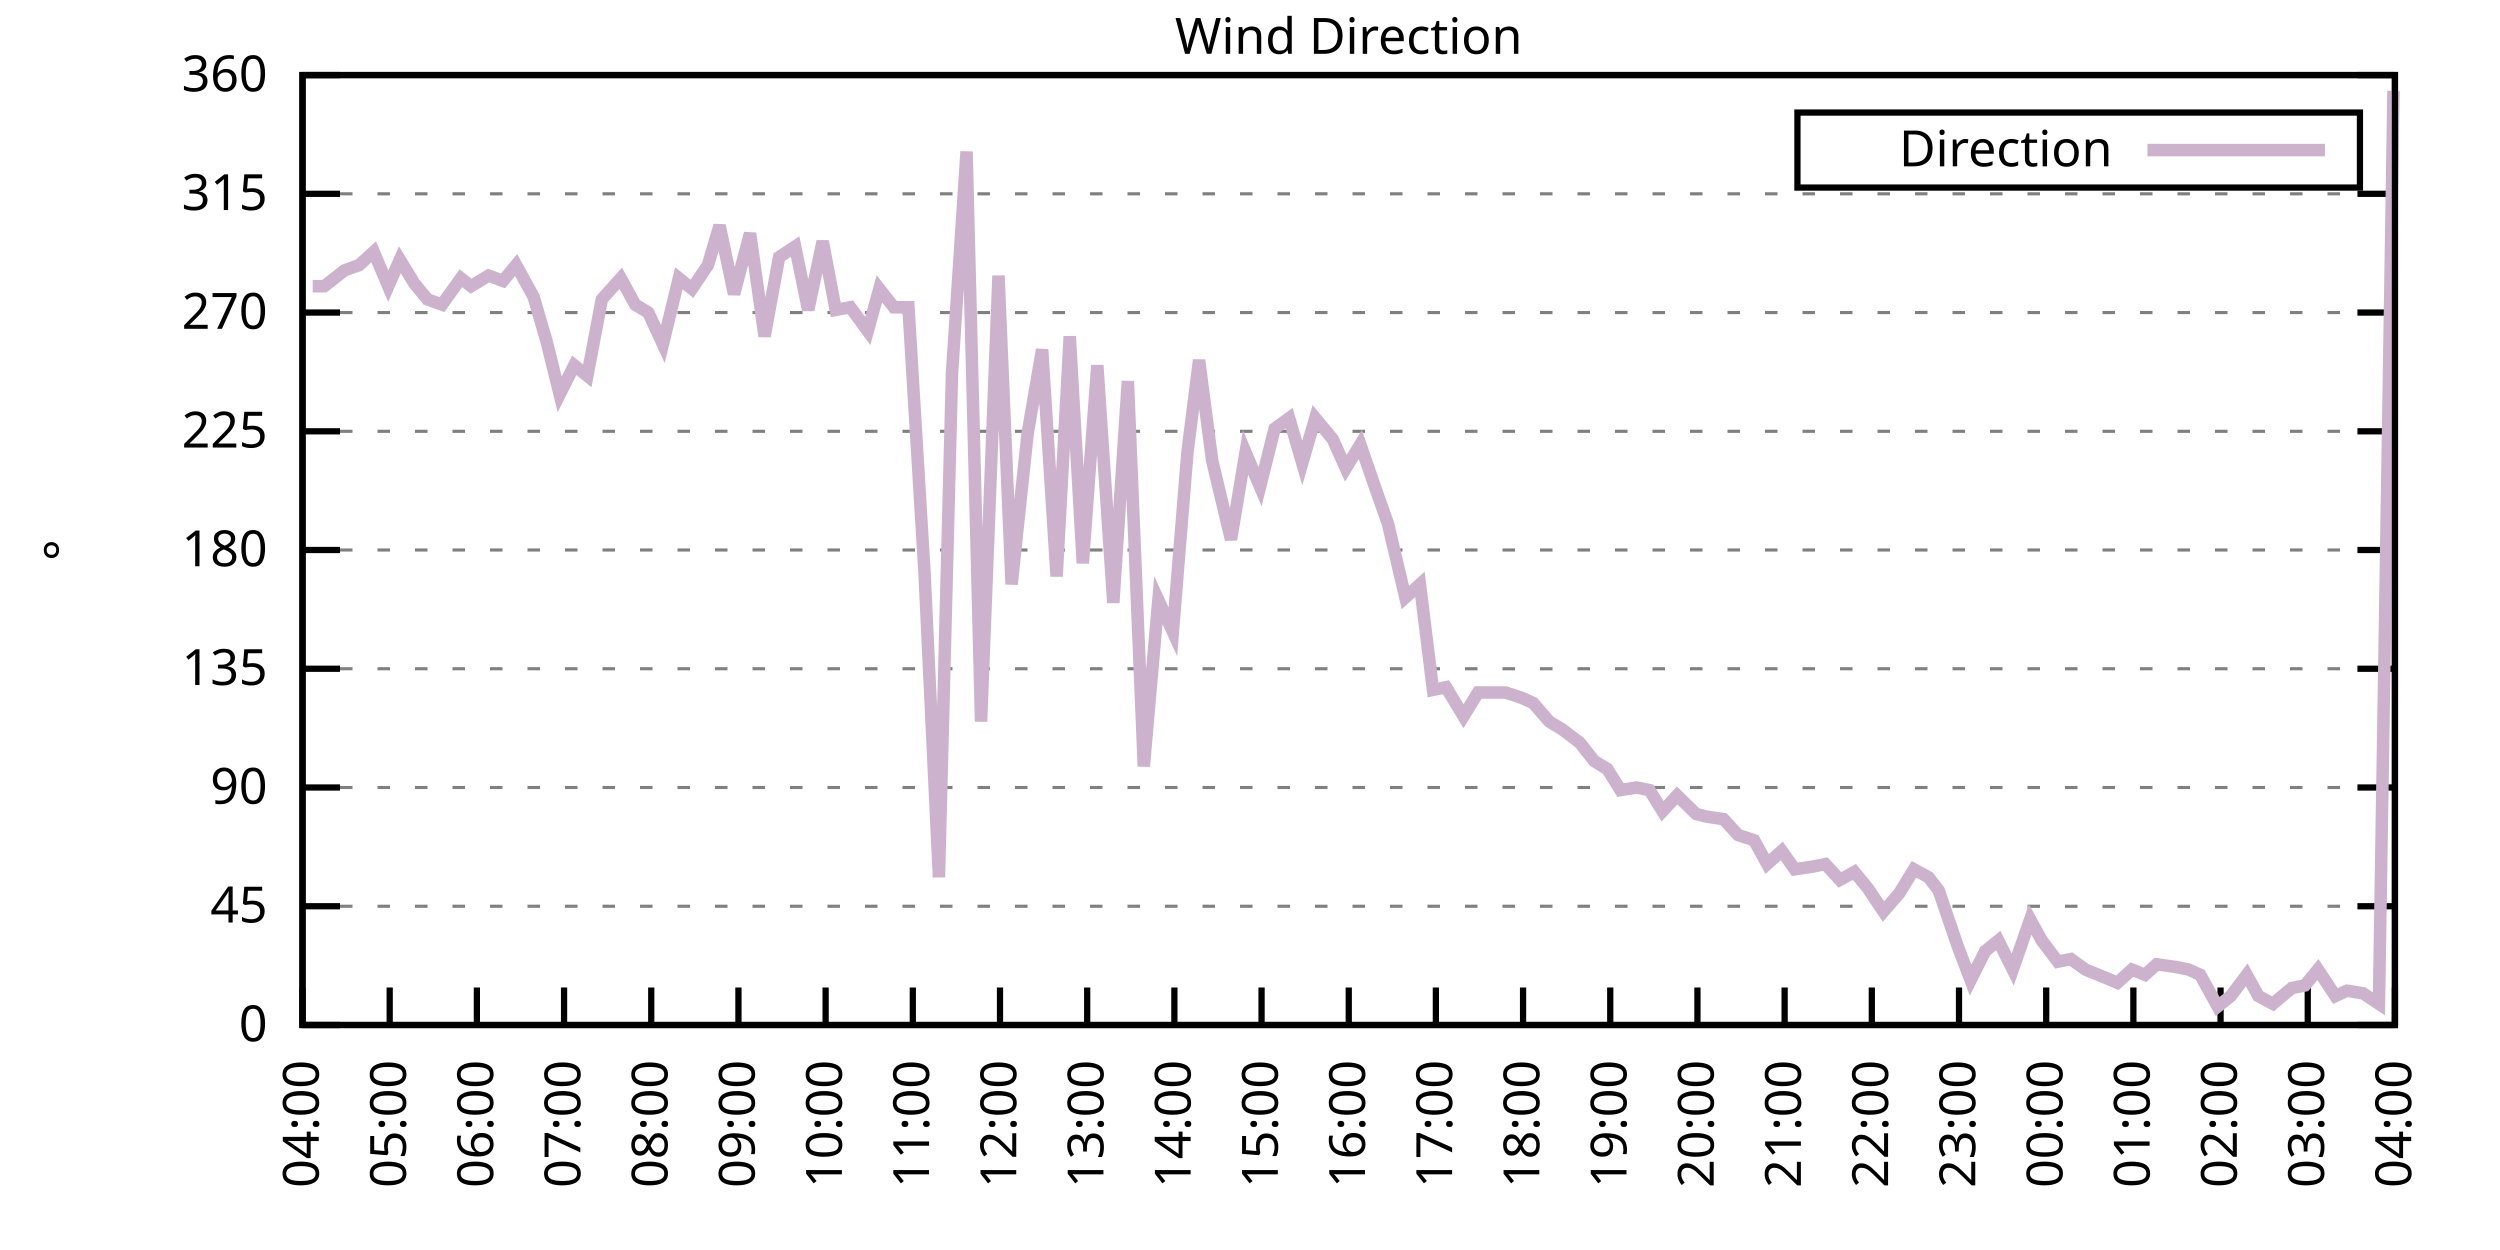
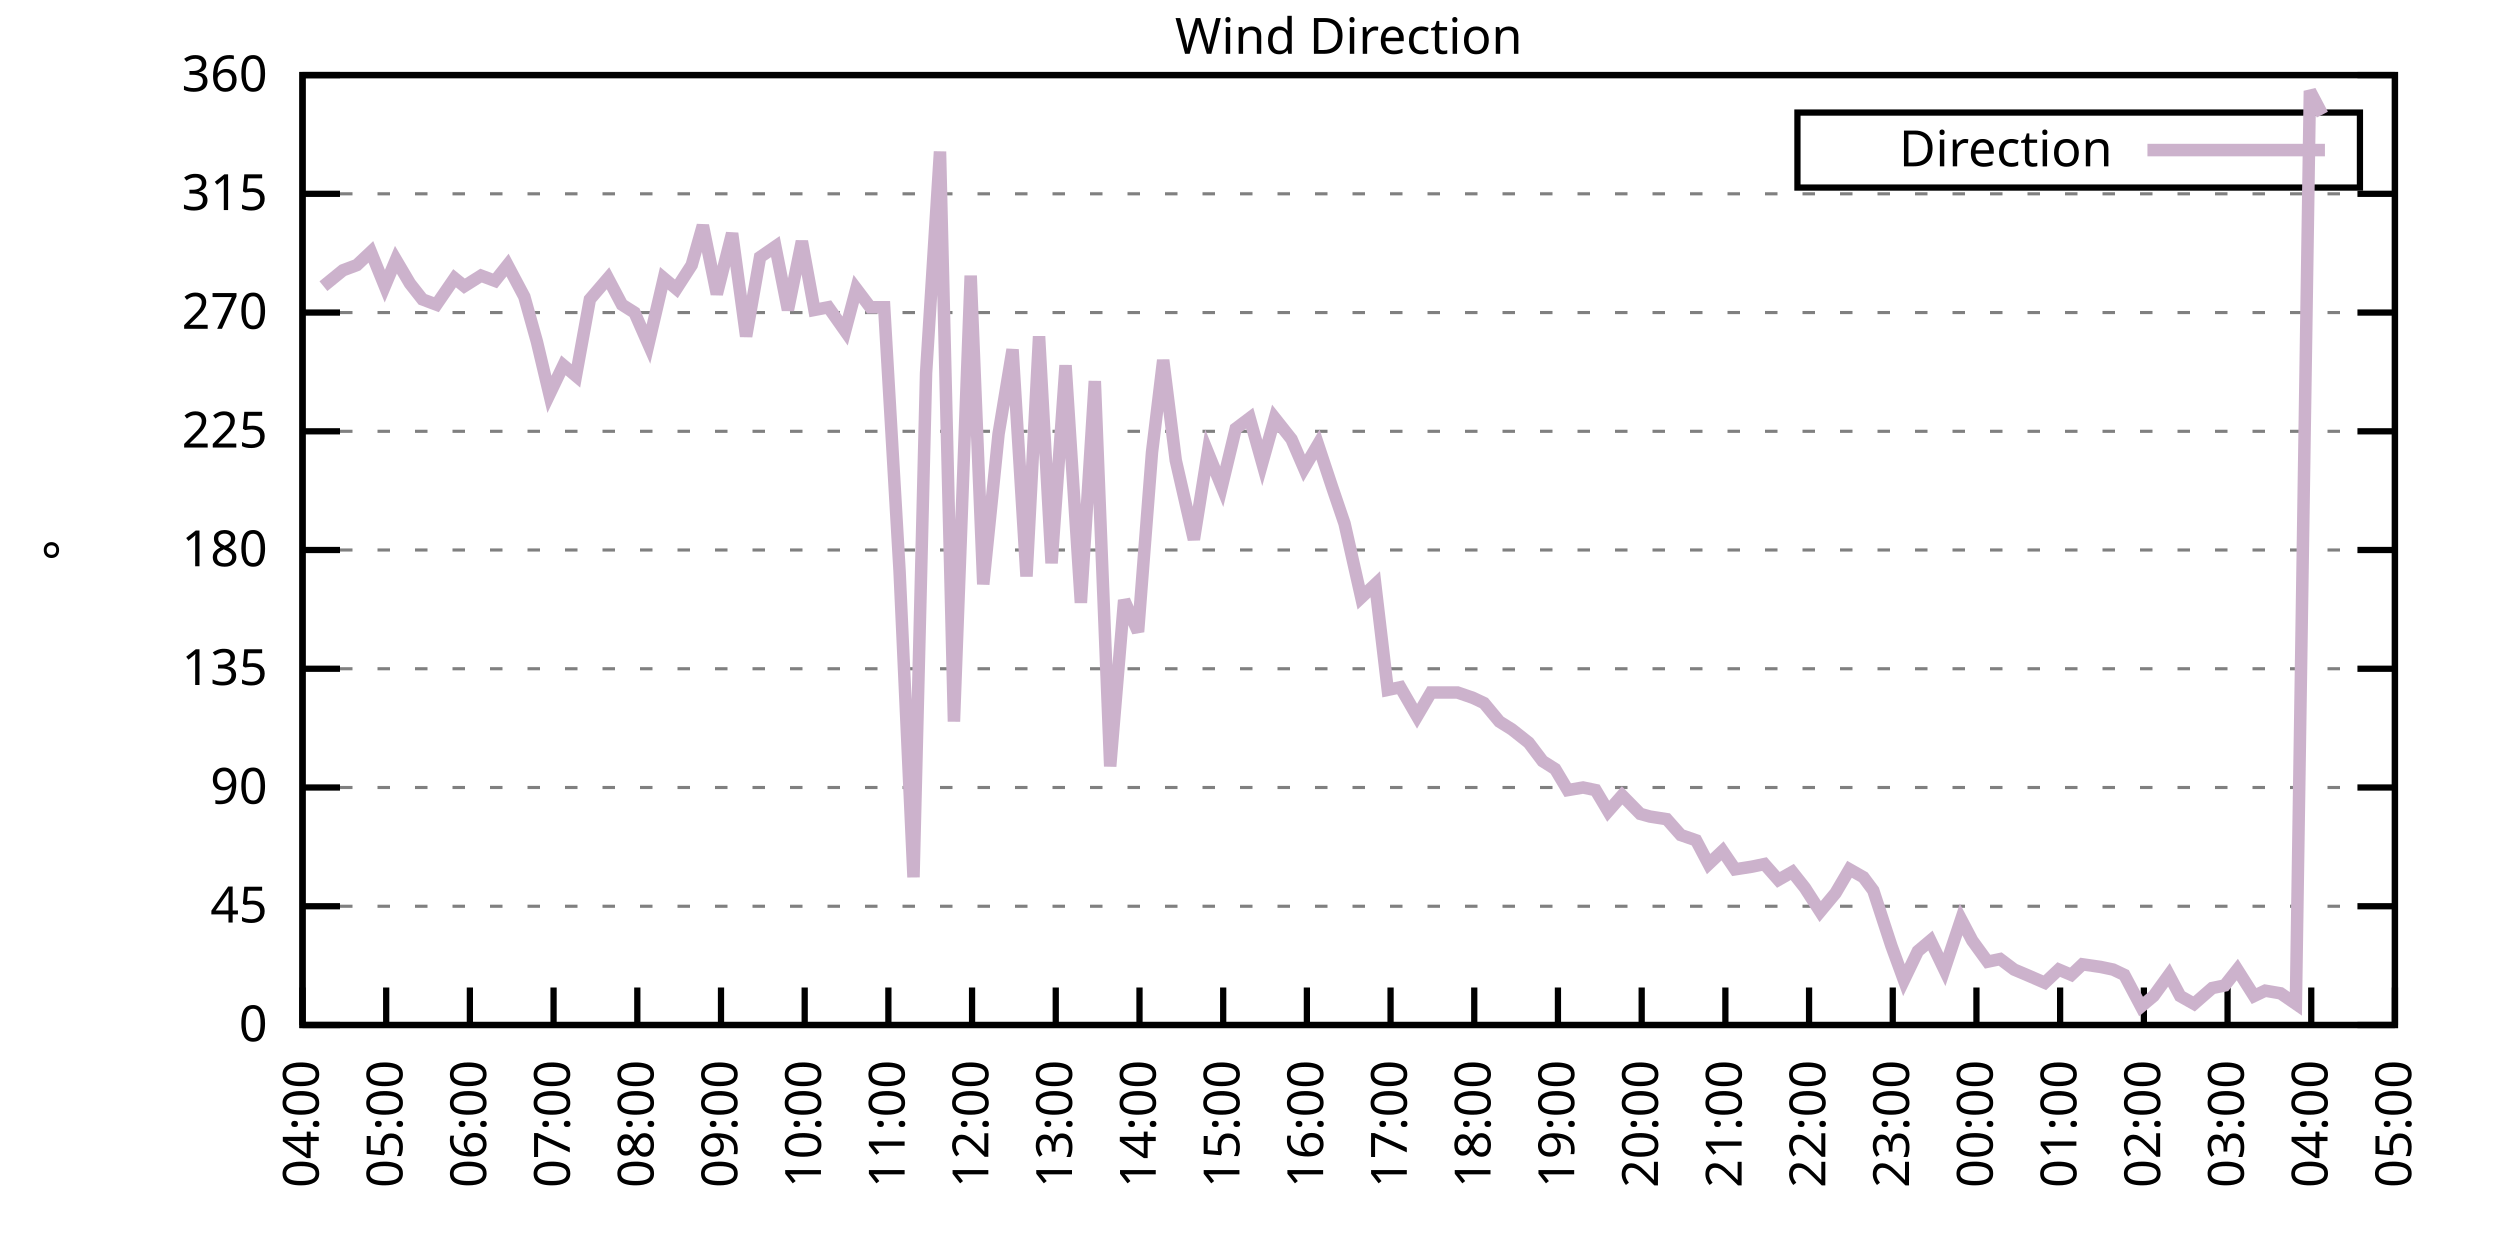
<svg xmlns="http://www.w3.org/2000/svg" xmlns:xlink="http://www.w3.org/1999/xlink" width="400" height="200" viewBox="0 0 400 200">
  <g id="gnuplot_canvas">
    <rect x="0" y="0" width="400" height="200" fill="none" />
    <defs>
      <circle id="gpDot" r="0.5" stroke-width="0.5" stroke="currentColor" />
      <path id="gpPt0" stroke-width="0.333" stroke="currentColor" d="M-1,0 h2 M0,-1 v2" />
      <path id="gpPt1" stroke-width="0.333" stroke="currentColor" d="M-1,-1 L1,1 M1,-1 L-1,1" />
      <path id="gpPt2" stroke-width="0.333" stroke="currentColor" d="M-1,0 L1,0 M0,-1 L0,1 M-1,-1 L1,1 M-1,1 L1,-1" />
      <rect id="gpPt3" stroke-width="0.333" stroke="currentColor" x="-1" y="-1" width="2" height="2" />
      <rect id="gpPt4" stroke-width="0.333" stroke="currentColor" fill="currentColor" x="-1" y="-1" width="2" height="2" />
      <circle id="gpPt5" stroke-width="0.333" stroke="currentColor" cx="0" cy="0" r="1" />
      <use xlink:href="#gpPt5" id="gpPt6" fill="currentColor" stroke="none" />
      <path id="gpPt7" stroke-width="0.333" stroke="currentColor" d="M0,-1.33 L-1.33,0.67 L1.33,0.67 z" />
      <use xlink:href="#gpPt7" id="gpPt8" fill="currentColor" stroke="none" />
      <use xlink:href="#gpPt7" id="gpPt9" stroke="currentColor" transform="rotate(180)" />
      <use xlink:href="#gpPt9" id="gpPt10" fill="currentColor" stroke="none" />
      <use xlink:href="#gpPt3" id="gpPt11" stroke="currentColor" transform="rotate(45)" />
      <use xlink:href="#gpPt11" id="gpPt12" fill="currentColor" stroke="none" />
      <path id="gpPt13" stroke-width="0.333" stroke="currentColor" d="M0,1.330 L1.265,0.411 L0.782,-1.067 L-0.782,-1.076 L-1.265,0.411 z" />
      <use xlink:href="#gpPt13" id="gpPt14" fill="currentColor" stroke="none" />
      <filter id="textbox" filterUnits="objectBoundingBox" x="0" y="0" height="1" width="1">
        <feFlood flood-color="white" flood-opacity="1" result="bgnd" />
        <feComposite in="SourceGraphic" in2="bgnd" operator="atop" />
      </filter>
      <filter id="greybox" filterUnits="objectBoundingBox" x="0" y="0" height="1" width="1">
        <feFlood flood-color="lightgrey" flood-opacity="1" result="grey" />
        <feComposite in="SourceGraphic" in2="grey" operator="atop" />
      </filter>
    </defs>
    <g fill="none" color="white" stroke="currentColor" stroke-width="1.00" stroke-linecap="butt" stroke-linejoin="miter">
</g>
    <g fill="none" color="black" stroke="currentColor" stroke-width="1.00" stroke-linecap="butt" stroke-linejoin="miter">
      <g stroke="none" shape-rendering="crispEdges">
        <polygon fill="rgb(255, 255, 255)" points="48.40,164.00 383.18,164.00 383.18,12.02 48.40,12.02 " />
      </g>
    </g>
    <g fill="none" color="black" stroke="currentColor" stroke-width="1.00" stroke-linecap="butt" stroke-linejoin="miter">
</g>
    <g fill="none" color="black" stroke="black" stroke-width="0.50" stroke-linecap="butt" stroke-linejoin="miter">
</g>
    <g fill="none" color="gray" stroke="currentColor" stroke-width="0.50" stroke-linecap="butt" stroke-linejoin="miter">
      <path stroke="gray" stroke-dasharray="2,4" class="gridline" d="M48.40,164.00 L383.19,164.00  " />
    </g>
    <g fill="none" color="gray" stroke="gray" stroke-width="1.00" stroke-linecap="butt" stroke-linejoin="miter">
</g>
    <g fill="none" color="black" stroke="currentColor" stroke-width="1.00" stroke-linecap="butt" stroke-linejoin="miter">
      <path stroke="black" d="M48.40,164.00 L54.40,164.00 M383.19,164.00 L377.19,164.00  " />
      <g transform="translate(42.80,166.60)" stroke="none" fill="black" font-family="Sans" font-size="8.00" text-anchor="end">
        <text>
          <tspan font-family="Sans"> 0</tspan>
        </text>
      </g>
    </g>
    <g fill="none" color="black" stroke="currentColor" stroke-width="1.00" stroke-linecap="butt" stroke-linejoin="miter">
</g>
    <g fill="none" color="black" stroke="black" stroke-width="0.50" stroke-linecap="butt" stroke-linejoin="miter">
</g>
    <g fill="none" color="gray" stroke="currentColor" stroke-width="0.50" stroke-linecap="butt" stroke-linejoin="miter">
      <path stroke="gray" stroke-dasharray="2,4" class="gridline" d="M48.40,145.00 L383.19,145.00  " />
    </g>
    <g fill="none" color="gray" stroke="gray" stroke-width="1.00" stroke-linecap="butt" stroke-linejoin="miter">
</g>
    <g fill="none" color="black" stroke="currentColor" stroke-width="1.00" stroke-linecap="butt" stroke-linejoin="miter">
      <path stroke="black" d="M48.40,145.00 L54.40,145.00 M383.19,145.00 L377.19,145.00  " />
      <g transform="translate(42.80,147.60)" stroke="none" fill="black" font-family="Sans" font-size="8.00" text-anchor="end">
        <text>
          <tspan font-family="Sans"> 45</tspan>
        </text>
      </g>
    </g>
    <g fill="none" color="black" stroke="currentColor" stroke-width="1.00" stroke-linecap="butt" stroke-linejoin="miter">
</g>
    <g fill="none" color="black" stroke="black" stroke-width="0.50" stroke-linecap="butt" stroke-linejoin="miter">
</g>
    <g fill="none" color="gray" stroke="currentColor" stroke-width="0.50" stroke-linecap="butt" stroke-linejoin="miter">
      <path stroke="gray" stroke-dasharray="2,4" class="gridline" d="M48.40,126.00 L383.19,126.00  " />
    </g>
    <g fill="none" color="gray" stroke="gray" stroke-width="1.00" stroke-linecap="butt" stroke-linejoin="miter">
</g>
    <g fill="none" color="black" stroke="currentColor" stroke-width="1.00" stroke-linecap="butt" stroke-linejoin="miter">
      <path stroke="black" d="M48.40,126.00 L54.40,126.00 M383.19,126.00 L377.19,126.00  " />
      <g transform="translate(42.80,128.60)" stroke="none" fill="black" font-family="Sans" font-size="8.00" text-anchor="end">
        <text>
          <tspan font-family="Sans"> 90</tspan>
        </text>
      </g>
    </g>
    <g fill="none" color="black" stroke="currentColor" stroke-width="1.00" stroke-linecap="butt" stroke-linejoin="miter">
</g>
    <g fill="none" color="black" stroke="black" stroke-width="0.50" stroke-linecap="butt" stroke-linejoin="miter">
</g>
    <g fill="none" color="gray" stroke="currentColor" stroke-width="0.50" stroke-linecap="butt" stroke-linejoin="miter">
      <path stroke="gray" stroke-dasharray="2,4" class="gridline" d="M48.40,107.00 L383.19,107.00  " />
    </g>
    <g fill="none" color="gray" stroke="gray" stroke-width="1.00" stroke-linecap="butt" stroke-linejoin="miter">
</g>
    <g fill="none" color="black" stroke="currentColor" stroke-width="1.00" stroke-linecap="butt" stroke-linejoin="miter">
      <path stroke="black" d="M48.40,107.00 L54.40,107.00 M383.19,107.00 L377.19,107.00  " />
      <g transform="translate(42.80,109.60)" stroke="none" fill="black" font-family="Sans" font-size="8.00" text-anchor="end">
        <text>
          <tspan font-family="Sans"> 135</tspan>
        </text>
      </g>
    </g>
    <g fill="none" color="black" stroke="currentColor" stroke-width="1.00" stroke-linecap="butt" stroke-linejoin="miter">
</g>
    <g fill="none" color="black" stroke="black" stroke-width="0.50" stroke-linecap="butt" stroke-linejoin="miter">
</g>
    <g fill="none" color="gray" stroke="currentColor" stroke-width="0.50" stroke-linecap="butt" stroke-linejoin="miter">
      <path stroke="gray" stroke-dasharray="2,4" class="gridline" d="M48.40,88.00 L383.19,88.00  " />
    </g>
    <g fill="none" color="gray" stroke="gray" stroke-width="1.00" stroke-linecap="butt" stroke-linejoin="miter">
</g>
    <g fill="none" color="black" stroke="currentColor" stroke-width="1.00" stroke-linecap="butt" stroke-linejoin="miter">
      <path stroke="black" d="M48.40,88.00 L54.40,88.00 M383.19,88.00 L377.19,88.00  " />
      <g transform="translate(42.80,90.60)" stroke="none" fill="black" font-family="Sans" font-size="8.00" text-anchor="end">
        <text>
          <tspan font-family="Sans"> 180</tspan>
        </text>
      </g>
    </g>
    <g fill="none" color="black" stroke="currentColor" stroke-width="1.00" stroke-linecap="butt" stroke-linejoin="miter">
</g>
    <g fill="none" color="black" stroke="black" stroke-width="0.50" stroke-linecap="butt" stroke-linejoin="miter">
</g>
    <g fill="none" color="gray" stroke="currentColor" stroke-width="0.50" stroke-linecap="butt" stroke-linejoin="miter">
      <path stroke="gray" stroke-dasharray="2,4" class="gridline" d="M48.40,69.01 L383.19,69.01  " />
    </g>
    <g fill="none" color="gray" stroke="gray" stroke-width="1.00" stroke-linecap="butt" stroke-linejoin="miter">
</g>
    <g fill="none" color="black" stroke="currentColor" stroke-width="1.00" stroke-linecap="butt" stroke-linejoin="miter">
      <path stroke="black" d="M48.40,69.01 L54.40,69.01 M383.19,69.01 L377.19,69.01  " />
      <g transform="translate(42.80,71.61)" stroke="none" fill="black" font-family="Sans" font-size="8.00" text-anchor="end">
        <text>
          <tspan font-family="Sans"> 225</tspan>
        </text>
      </g>
    </g>
    <g fill="none" color="black" stroke="currentColor" stroke-width="1.00" stroke-linecap="butt" stroke-linejoin="miter">
</g>
    <g fill="none" color="black" stroke="black" stroke-width="0.50" stroke-linecap="butt" stroke-linejoin="miter">
</g>
    <g fill="none" color="gray" stroke="currentColor" stroke-width="0.50" stroke-linecap="butt" stroke-linejoin="miter">
      <path stroke="gray" stroke-dasharray="2,4" class="gridline" d="M48.40,50.01 L383.19,50.01  " />
    </g>
    <g fill="none" color="gray" stroke="gray" stroke-width="1.00" stroke-linecap="butt" stroke-linejoin="miter">
</g>
    <g fill="none" color="black" stroke="currentColor" stroke-width="1.00" stroke-linecap="butt" stroke-linejoin="miter">
      <path stroke="black" d="M48.40,50.01 L54.40,50.01 M383.19,50.01 L377.19,50.01  " />
      <g transform="translate(42.80,52.61)" stroke="none" fill="black" font-family="Sans" font-size="8.00" text-anchor="end">
        <text>
          <tspan font-family="Sans"> 270</tspan>
        </text>
      </g>
    </g>
    <g fill="none" color="black" stroke="currentColor" stroke-width="1.00" stroke-linecap="butt" stroke-linejoin="miter">
</g>
    <g fill="none" color="black" stroke="black" stroke-width="0.50" stroke-linecap="butt" stroke-linejoin="miter">
</g>
    <g fill="none" color="gray" stroke="currentColor" stroke-width="0.50" stroke-linecap="butt" stroke-linejoin="miter">
      <path stroke="gray" stroke-dasharray="2,4" class="gridline" d="M48.40,31.01 L383.19,31.01  " />
    </g>
    <g fill="none" color="gray" stroke="gray" stroke-width="1.00" stroke-linecap="butt" stroke-linejoin="miter">
</g>
    <g fill="none" color="black" stroke="currentColor" stroke-width="1.00" stroke-linecap="butt" stroke-linejoin="miter">
      <path stroke="black" d="M48.40,31.01 L54.40,31.01 M383.19,31.01 L377.19,31.01  " />
      <g transform="translate(42.80,33.61)" stroke="none" fill="black" font-family="Sans" font-size="8.00" text-anchor="end">
        <text>
          <tspan font-family="Sans"> 315</tspan>
        </text>
      </g>
    </g>
    <g fill="none" color="black" stroke="currentColor" stroke-width="1.00" stroke-linecap="butt" stroke-linejoin="miter">
</g>
    <g fill="none" color="black" stroke="black" stroke-width="0.50" stroke-linecap="butt" stroke-linejoin="miter">
</g>
    <g fill="none" color="gray" stroke="currentColor" stroke-width="0.50" stroke-linecap="butt" stroke-linejoin="miter">
      <path stroke="gray" stroke-dasharray="2,4" class="gridline" d="M48.40,12.01 L383.19,12.01  " />
    </g>
    <g fill="none" color="gray" stroke="gray" stroke-width="1.00" stroke-linecap="butt" stroke-linejoin="miter">
</g>
    <g fill="none" color="black" stroke="currentColor" stroke-width="1.00" stroke-linecap="butt" stroke-linejoin="miter">
      <path stroke="black" d="M48.40,12.01 L54.40,12.01 M383.19,12.01 L377.19,12.01  " />
      <g transform="translate(42.80,14.61)" stroke="none" fill="black" font-family="Sans" font-size="8.00" text-anchor="end">
        <text>
          <tspan font-family="Sans"> 360</tspan>
        </text>
      </g>
    </g>
    <g fill="none" color="black" stroke="currentColor" stroke-width="1.00" stroke-linecap="butt" stroke-linejoin="miter">
      <path stroke="black" d="M48.40,164.00 L48.40,158.00  " />
      <g transform="translate(51.00,169.60) rotate(270.00)" stroke="none" fill="black" font-family="Sans" font-size="8.00" text-anchor="end">
        <text>
          <tspan font-family="Sans">04:00</tspan>
        </text>
      </g>
    </g>
    <g fill="none" color="black" stroke="currentColor" stroke-width="1.00" stroke-linecap="butt" stroke-linejoin="miter">
-       <path stroke="black" d="M62.35,164.00 L62.35,158.00  " />
-       <g transform="translate(64.95,169.60) rotate(270.00)" stroke="none" fill="black" font-family="Sans" font-size="8.00" text-anchor="end">
+       <path stroke="black" d="M61.79,164.00 L61.79,158.00  " />
+       <g transform="translate(64.39,169.60) rotate(270.00)" stroke="none" fill="black" font-family="Sans" font-size="8.00" text-anchor="end">
        <text>
          <tspan font-family="Sans">05:00</tspan>
        </text>
      </g>
    </g>
    <g fill="none" color="black" stroke="currentColor" stroke-width="1.00" stroke-linecap="butt" stroke-linejoin="miter">
-       <path stroke="black" d="M76.30,164.00 L76.30,158.00  " />
-       <g transform="translate(78.90,169.60) rotate(270.00)" stroke="none" fill="black" font-family="Sans" font-size="8.00" text-anchor="end">
+       <path stroke="black" d="M75.18,164.00 L75.18,158.00  " />
+       <g transform="translate(77.78,169.60) rotate(270.00)" stroke="none" fill="black" font-family="Sans" font-size="8.00" text-anchor="end">
        <text>
          <tspan font-family="Sans">06:00</tspan>
        </text>
      </g>
    </g>
    <g fill="none" color="black" stroke="currentColor" stroke-width="1.00" stroke-linecap="butt" stroke-linejoin="miter">
-       <path stroke="black" d="M90.25,164.00 L90.25,158.00  " />
-       <g transform="translate(92.85,169.60) rotate(270.00)" stroke="none" fill="black" font-family="Sans" font-size="8.00" text-anchor="end">
+       <path stroke="black" d="M88.57,164.00 L88.57,158.00  " />
+       <g transform="translate(91.17,169.60) rotate(270.00)" stroke="none" fill="black" font-family="Sans" font-size="8.00" text-anchor="end">
        <text>
          <tspan font-family="Sans">07:00</tspan>
        </text>
      </g>
    </g>
    <g fill="none" color="black" stroke="currentColor" stroke-width="1.00" stroke-linecap="butt" stroke-linejoin="miter">
-       <path stroke="black" d="M104.20,164.00 L104.20,158.00  " />
-       <g transform="translate(106.80,169.60) rotate(270.00)" stroke="none" fill="black" font-family="Sans" font-size="8.00" text-anchor="end">
+       <path stroke="black" d="M101.97,164.00 L101.97,158.00  " />
+       <g transform="translate(104.57,169.60) rotate(270.00)" stroke="none" fill="black" font-family="Sans" font-size="8.00" text-anchor="end">
        <text>
          <tspan font-family="Sans">08:00</tspan>
        </text>
      </g>
    </g>
    <g fill="none" color="black" stroke="currentColor" stroke-width="1.00" stroke-linecap="butt" stroke-linejoin="miter">
-       <path stroke="black" d="M118.15,164.00 L118.15,158.00  " />
-       <g transform="translate(120.75,169.60) rotate(270.00)" stroke="none" fill="black" font-family="Sans" font-size="8.00" text-anchor="end">
+       <path stroke="black" d="M115.36,164.00 L115.36,158.00  " />
+       <g transform="translate(117.96,169.60) rotate(270.00)" stroke="none" fill="black" font-family="Sans" font-size="8.00" text-anchor="end">
        <text>
          <tspan font-family="Sans">09:00</tspan>
        </text>
      </g>
    </g>
    <g fill="none" color="black" stroke="currentColor" stroke-width="1.00" stroke-linecap="butt" stroke-linejoin="miter">
-       <path stroke="black" d="M132.10,164.00 L132.10,158.00  " />
-       <g transform="translate(134.70,169.60) rotate(270.00)" stroke="none" fill="black" font-family="Sans" font-size="8.00" text-anchor="end">
+       <path stroke="black" d="M128.75,164.00 L128.75,158.00  " />
+       <g transform="translate(131.35,169.60) rotate(270.00)" stroke="none" fill="black" font-family="Sans" font-size="8.00" text-anchor="end">
        <text>
          <tspan font-family="Sans">10:00</tspan>
        </text>
      </g>
    </g>
    <g fill="none" color="black" stroke="currentColor" stroke-width="1.00" stroke-linecap="butt" stroke-linejoin="miter">
-       <path stroke="black" d="M146.05,164.00 L146.05,158.00  " />
-       <g transform="translate(148.65,169.60) rotate(270.00)" stroke="none" fill="black" font-family="Sans" font-size="8.00" text-anchor="end">
+       <path stroke="black" d="M142.14,164.00 L142.14,158.00  " />
+       <g transform="translate(144.74,169.60) rotate(270.00)" stroke="none" fill="black" font-family="Sans" font-size="8.00" text-anchor="end">
        <text>
          <tspan font-family="Sans">11:00</tspan>
        </text>
      </g>
    </g>
    <g fill="none" color="black" stroke="currentColor" stroke-width="1.00" stroke-linecap="butt" stroke-linejoin="miter">
-       <path stroke="black" d="M160.00,164.00 L160.00,158.00  " />
-       <g transform="translate(162.60,169.60) rotate(270.00)" stroke="none" fill="black" font-family="Sans" font-size="8.00" text-anchor="end">
+       <path stroke="black" d="M155.53,164.00 L155.53,158.00  " />
+       <g transform="translate(158.13,169.60) rotate(270.00)" stroke="none" fill="black" font-family="Sans" font-size="8.00" text-anchor="end">
        <text>
          <tspan font-family="Sans">12:00</tspan>
        </text>
      </g>
    </g>
    <g fill="none" color="black" stroke="currentColor" stroke-width="1.00" stroke-linecap="butt" stroke-linejoin="miter">
-       <path stroke="black" d="M173.95,164.00 L173.95,158.00  " />
-       <g transform="translate(176.55,169.60) rotate(270.00)" stroke="none" fill="black" font-family="Sans" font-size="8.00" text-anchor="end">
+       <path stroke="black" d="M168.92,164.00 L168.92,158.00  " />
+       <g transform="translate(171.52,169.60) rotate(270.00)" stroke="none" fill="black" font-family="Sans" font-size="8.00" text-anchor="end">
        <text>
          <tspan font-family="Sans">13:00</tspan>
        </text>
      </g>
    </g>
    <g fill="none" color="black" stroke="currentColor" stroke-width="1.00" stroke-linecap="butt" stroke-linejoin="miter">
-       <path stroke="black" d="M187.90,164.00 L187.90,158.00  " />
-       <g transform="translate(190.50,169.60) rotate(270.00)" stroke="none" fill="black" font-family="Sans" font-size="8.00" text-anchor="end">
+       <path stroke="black" d="M182.32,164.00 L182.32,158.00  " />
+       <g transform="translate(184.92,169.60) rotate(270.00)" stroke="none" fill="black" font-family="Sans" font-size="8.00" text-anchor="end">
        <text>
          <tspan font-family="Sans">14:00</tspan>
        </text>
      </g>
    </g>
    <g fill="none" color="black" stroke="currentColor" stroke-width="1.00" stroke-linecap="butt" stroke-linejoin="miter">
-       <path stroke="black" d="M201.85,164.00 L201.85,158.00  " />
-       <g transform="translate(204.45,169.60) rotate(270.00)" stroke="none" fill="black" font-family="Sans" font-size="8.00" text-anchor="end">
+       <path stroke="black" d="M195.71,164.00 L195.71,158.00  " />
+       <g transform="translate(198.31,169.60) rotate(270.00)" stroke="none" fill="black" font-family="Sans" font-size="8.00" text-anchor="end">
        <text>
          <tspan font-family="Sans">15:00</tspan>
        </text>
      </g>
    </g>
    <g fill="none" color="black" stroke="currentColor" stroke-width="1.00" stroke-linecap="butt" stroke-linejoin="miter">
-       <path stroke="black" d="M215.80,164.00 L215.80,158.00  " />
-       <g transform="translate(218.40,169.60) rotate(270.00)" stroke="none" fill="black" font-family="Sans" font-size="8.00" text-anchor="end">
+       <path stroke="black" d="M209.10,164.00 L209.10,158.00  " />
+       <g transform="translate(211.70,169.60) rotate(270.00)" stroke="none" fill="black" font-family="Sans" font-size="8.00" text-anchor="end">
        <text>
          <tspan font-family="Sans">16:00</tspan>
        </text>
      </g>
    </g>
    <g fill="none" color="black" stroke="currentColor" stroke-width="1.00" stroke-linecap="butt" stroke-linejoin="miter">
-       <path stroke="black" d="M229.74,164.00 L229.74,158.00  " />
-       <g transform="translate(232.34,169.60) rotate(270.00)" stroke="none" fill="black" font-family="Sans" font-size="8.00" text-anchor="end">
+       <path stroke="black" d="M222.49,164.00 L222.49,158.00  " />
+       <g transform="translate(225.09,169.60) rotate(270.00)" stroke="none" fill="black" font-family="Sans" font-size="8.00" text-anchor="end">
        <text>
          <tspan font-family="Sans">17:00</tspan>
        </text>
      </g>
    </g>
    <g fill="none" color="black" stroke="currentColor" stroke-width="1.00" stroke-linecap="butt" stroke-linejoin="miter">
-       <path stroke="black" d="M243.69,164.00 L243.69,158.00  " />
-       <g transform="translate(246.29,169.60) rotate(270.00)" stroke="none" fill="black" font-family="Sans" font-size="8.00" text-anchor="end">
+       <path stroke="black" d="M235.88,164.00 L235.88,158.00  " />
+       <g transform="translate(238.48,169.60) rotate(270.00)" stroke="none" fill="black" font-family="Sans" font-size="8.00" text-anchor="end">
        <text>
          <tspan font-family="Sans">18:00</tspan>
        </text>
      </g>
    </g>
    <g fill="none" color="black" stroke="currentColor" stroke-width="1.00" stroke-linecap="butt" stroke-linejoin="miter">
-       <path stroke="black" d="M257.64,164.00 L257.64,158.00  " />
-       <g transform="translate(260.24,169.60) rotate(270.00)" stroke="none" fill="black" font-family="Sans" font-size="8.00" text-anchor="end">
+       <path stroke="black" d="M249.27,164.00 L249.27,158.00  " />
+       <g transform="translate(251.87,169.60) rotate(270.00)" stroke="none" fill="black" font-family="Sans" font-size="8.00" text-anchor="end">
        <text>
          <tspan font-family="Sans">19:00</tspan>
        </text>
      </g>
    </g>
    <g fill="none" color="black" stroke="currentColor" stroke-width="1.00" stroke-linecap="butt" stroke-linejoin="miter">
-       <path stroke="black" d="M271.59,164.00 L271.59,158.00  " />
-       <g transform="translate(274.19,169.60) rotate(270.00)" stroke="none" fill="black" font-family="Sans" font-size="8.00" text-anchor="end">
+       <path stroke="black" d="M262.67,164.00 L262.67,158.00  " />
+       <g transform="translate(265.27,169.60) rotate(270.00)" stroke="none" fill="black" font-family="Sans" font-size="8.00" text-anchor="end">
        <text>
          <tspan font-family="Sans">20:00</tspan>
        </text>
      </g>
    </g>
    <g fill="none" color="black" stroke="currentColor" stroke-width="1.00" stroke-linecap="butt" stroke-linejoin="miter">
-       <path stroke="black" d="M285.54,164.00 L285.54,158.00  " />
-       <g transform="translate(288.14,169.60) rotate(270.00)" stroke="none" fill="black" font-family="Sans" font-size="8.00" text-anchor="end">
+       <path stroke="black" d="M276.06,164.00 L276.06,158.00  " />
+       <g transform="translate(278.66,169.60) rotate(270.00)" stroke="none" fill="black" font-family="Sans" font-size="8.00" text-anchor="end">
        <text>
          <tspan font-family="Sans">21:00</tspan>
        </text>
      </g>
    </g>
    <g fill="none" color="black" stroke="currentColor" stroke-width="1.00" stroke-linecap="butt" stroke-linejoin="miter">
-       <path stroke="black" d="M299.49,164.00 L299.49,158.00  " />
-       <g transform="translate(302.09,169.60) rotate(270.00)" stroke="none" fill="black" font-family="Sans" font-size="8.00" text-anchor="end">
+       <path stroke="black" d="M289.45,164.00 L289.45,158.00  " />
+       <g transform="translate(292.05,169.60) rotate(270.00)" stroke="none" fill="black" font-family="Sans" font-size="8.00" text-anchor="end">
        <text>
          <tspan font-family="Sans">22:00</tspan>
        </text>
      </g>
    </g>
    <g fill="none" color="black" stroke="currentColor" stroke-width="1.00" stroke-linecap="butt" stroke-linejoin="miter">
-       <path stroke="black" d="M313.44,164.00 L313.44,158.00  " />
-       <g transform="translate(316.04,169.60) rotate(270.00)" stroke="none" fill="black" font-family="Sans" font-size="8.00" text-anchor="end">
+       <path stroke="black" d="M302.84,164.00 L302.84,158.00  " />
+       <g transform="translate(305.44,169.60) rotate(270.00)" stroke="none" fill="black" font-family="Sans" font-size="8.00" text-anchor="end">
        <text>
          <tspan font-family="Sans">23:00</tspan>
        </text>
      </g>
    </g>
    <g fill="none" color="black" stroke="currentColor" stroke-width="1.00" stroke-linecap="butt" stroke-linejoin="miter">
-       <path stroke="black" d="M327.39,164.00 L327.39,158.00  " />
-       <g transform="translate(329.99,169.60) rotate(270.00)" stroke="none" fill="black" font-family="Sans" font-size="8.00" text-anchor="end">
+       <path stroke="black" d="M316.23,164.00 L316.23,158.00  " />
+       <g transform="translate(318.83,169.60) rotate(270.00)" stroke="none" fill="black" font-family="Sans" font-size="8.00" text-anchor="end">
        <text>
          <tspan font-family="Sans">00:00</tspan>
        </text>
      </g>
    </g>
    <g fill="none" color="black" stroke="currentColor" stroke-width="1.00" stroke-linecap="butt" stroke-linejoin="miter">
-       <path stroke="black" d="M341.34,164.00 L341.34,158.00  " />
-       <g transform="translate(343.94,169.60) rotate(270.00)" stroke="none" fill="black" font-family="Sans" font-size="8.00" text-anchor="end">
+       <path stroke="black" d="M329.62,164.00 L329.62,158.00  " />
+       <g transform="translate(332.22,169.60) rotate(270.00)" stroke="none" fill="black" font-family="Sans" font-size="8.00" text-anchor="end">
        <text>
          <tspan font-family="Sans">01:00</tspan>
        </text>
      </g>
    </g>
    <g fill="none" color="black" stroke="currentColor" stroke-width="1.00" stroke-linecap="butt" stroke-linejoin="miter">
-       <path stroke="black" d="M355.29,164.00 L355.29,158.00  " />
-       <g transform="translate(357.89,169.60) rotate(270.00)" stroke="none" fill="black" font-family="Sans" font-size="8.00" text-anchor="end">
+       <path stroke="black" d="M343.02,164.00 L343.02,158.00  " />
+       <g transform="translate(345.62,169.60) rotate(270.00)" stroke="none" fill="black" font-family="Sans" font-size="8.00" text-anchor="end">
        <text>
          <tspan font-family="Sans">02:00</tspan>
        </text>
      </g>
    </g>
    <g fill="none" color="black" stroke="currentColor" stroke-width="1.00" stroke-linecap="butt" stroke-linejoin="miter">
-       <path stroke="black" d="M369.24,164.00 L369.24,158.00  " />
-       <g transform="translate(371.84,169.60) rotate(270.00)" stroke="none" fill="black" font-family="Sans" font-size="8.00" text-anchor="end">
+       <path stroke="black" d="M356.41,164.00 L356.41,158.00  " />
+       <g transform="translate(359.01,169.60) rotate(270.00)" stroke="none" fill="black" font-family="Sans" font-size="8.00" text-anchor="end">
        <text>
          <tspan font-family="Sans">03:00</tspan>
+         </text>
+       </g>
+     </g>
+     <g fill="none" color="black" stroke="currentColor" stroke-width="1.00" stroke-linecap="butt" stroke-linejoin="miter">
+       <path stroke="black" d="M369.80,164.00 L369.80,158.00  " />
+       <g transform="translate(372.40,169.60) rotate(270.00)" stroke="none" fill="black" font-family="Sans" font-size="8.00" text-anchor="end">
+         <text>
+           <tspan font-family="Sans">04:00</tspan>
        </text>
      </g>
    </g>
    <g fill="none" color="black" stroke="currentColor" stroke-width="1.00" stroke-linecap="butt" stroke-linejoin="miter">
      <path stroke="black" d="M383.19,164.00 L383.19,158.00  " />
      <g transform="translate(385.79,169.60) rotate(270.00)" stroke="none" fill="black" font-family="Sans" font-size="8.00" text-anchor="end">
        <text>
-           <tspan font-family="Sans">04:00</tspan>
+           <tspan font-family="Sans">05:00</tspan>
        </text>
      </g>
    </g>
    <g fill="none" color="black" stroke="currentColor" stroke-width="1.00" stroke-linecap="butt" stroke-linejoin="miter">
</g>
    <g fill="none" color="black" stroke="currentColor" stroke-width="1.00" stroke-linecap="butt" stroke-linejoin="miter">
      <path stroke="black" d="M48.40,12.01 L48.40,164.00 L383.19,164.00 L383.19,12.01 L48.40,12.01 Z  " />
    </g>
    <g fill="none" color="black" stroke="currentColor" stroke-width="1.00" stroke-linecap="butt" stroke-linejoin="miter">
</g>
    <g fill="none" color="black" stroke="currentColor" stroke-width="1.00" stroke-linecap="butt" stroke-linejoin="miter">
      <path stroke="black" d="M287.59,30.01 L287.59,18.01 L377.59,18.01 L377.59,30.01 L287.59,30.01 Z  " />
    </g>
    <g id="Wind_direction_plot_1">
      <g fill="none" color="white" stroke="black" stroke-width="2.00" stroke-linecap="butt" stroke-linejoin="miter">
</g>
      <g fill="none" color="black" stroke="currentColor" stroke-width="2.00" stroke-linecap="butt" stroke-linejoin="miter">
        <g transform="translate(337.99,26.61)" stroke="none" fill="black" font-family="Sans" font-size="8.00" text-anchor="end">
          <text>
            <tspan font-family="Sans">Direction</tspan>
          </text>
        </g>
      </g>
      <g fill="none" color="black" stroke="currentColor" stroke-width="2.00" stroke-linecap="butt" stroke-linejoin="miter">
-         <path stroke="rgb(204, 178, 204)" d="M343.59,24.01 L371.99,24.01 M50.03,45.79 L51.89,45.79 L55.14,43.25 L57.47,42.41 L59.79,40.30 L62.12,45.79   L63.98,41.56 L66.30,45.36 L68.39,47.90 L70.72,48.74 L73.74,44.52 L75.37,45.79 L78.16,44.10 L80.48,44.94   L82.58,42.41 L85.37,47.47 L87.46,54.65 L89.55,63.10 L91.88,58.45 L93.97,60.14 L96.29,47.90 L99.32,44.52   L101.64,48.74 L103.73,50.01 L106.06,55.07 L108.62,44.52 L110.71,46.21 L113.27,42.41 L115.13,36.08 L117.45,47.05   L120.01,37.34 L122.33,53.81 L124.66,41.14 L127.22,39.45 L129.31,49.59 L131.63,38.61 L133.72,49.59 L136.05,49.16   L138.84,52.96 L140.70,46.21 L143.02,49.16 L145.35,49.16 L147.91,91.38 L150.23,140.36 L152.32,59.72 L154.65,24.25   L156.97,115.45 L159.76,44.10 L161.86,93.49 L164.41,69.43 L166.74,55.92 L169.06,92.23 L171.16,53.81 L173.25,90.12   L175.57,58.45 L178.13,96.45 L180.46,60.98 L183.01,122.62 L185.34,96.03 L187.66,101.09 L189.99,72.38 L191.85,57.61   L193.94,73.65 L196.96,86.32 L199.29,72.38 L201.61,77.87 L203.94,68.58 L206.26,66.90 L208.36,74.07 L210.45,66.90   L213.24,70.27 L215.33,74.92 L217.65,71.12 L219.98,77.87 L222.07,83.78 L224.86,95.60 L227.19,93.49 L229.28,110.38   L231.37,109.96 L234.16,114.60 L236.49,110.80 L238.81,110.80 L240.90,110.80 L243.46,111.65 L245.32,112.49 L247.88,115.45   L249.97,116.71 L252.76,118.83 L255.09,121.78 L257.18,123.05 L259.27,126.42 L261.83,126.00 L263.92,126.42 L266.01,129.80   L268.34,127.27 L271.36,130.22 L272.99,130.65 L275.78,131.07 L278.10,133.60 L280.66,134.45 L282.75,138.25 L285.08,136.14   L287.17,139.09 L289.96,138.67 L292.05,138.25 L294.38,140.78 L296.70,139.51 L298.80,142.05 L301.35,145.85 L303.91,142.89   L306.23,139.09 L308.56,140.36 L310.19,142.47 L313.21,151.33 L315.30,156.82 L317.63,152.18 L319.72,150.49 L322.04,155.13   L324.83,147.11 L326.69,150.49 L329.25,153.87 L331.34,153.45 L333.67,155.13 L335.76,155.98 L338.78,157.24 L341.11,155.13   L343.20,155.98 L345.06,154.29 L348.08,154.71 L350.18,155.13 L352.04,155.98 L354.83,161.04 L356.92,159.36 L359.48,155.98   L361.34,159.36 L363.66,160.62 L366.68,158.09 L368.78,157.67 L370.87,155.13 L373.66,159.36 L375.52,158.51 L378.08,158.93   L380.63,160.62 L382.96,14.54  " />
+         <path stroke="rgb(204, 178, 204)" d="M343.59,24.01 L371.99,24.01 M51.75,45.79 L54.87,43.25 L57.10,42.41 L59.34,40.30 L61.57,45.79 L63.35,41.56   L65.59,45.36 L67.59,47.90 L69.83,48.74 L72.73,44.52 L74.29,45.79 L76.97,44.10 L79.20,44.94 L81.21,42.41   L83.89,47.47 L85.90,54.65 L87.91,63.10 L90.14,58.45 L92.15,60.14 L94.38,47.90 L97.28,44.52 L99.51,48.74   L101.52,50.01 L103.75,55.07 L106.21,44.52 L108.22,46.21 L110.67,42.41 L112.46,36.08 L114.69,47.05 L117.14,37.34   L119.38,53.81 L121.61,41.14 L124.06,39.45 L126.07,49.59 L128.30,38.61 L130.31,49.59 L132.54,49.16 L135.22,52.96   L137.01,46.21 L139.24,49.16 L141.47,49.16 L143.93,91.38 L146.16,140.36 L148.17,59.72 L150.40,24.25 L152.63,115.45   L155.31,44.10 L157.32,93.49 L159.77,69.43 L162.01,55.92 L164.24,92.23 L166.25,53.81 L168.25,90.12 L170.49,58.45   L172.94,96.45 L175.17,60.98 L177.63,122.62 L179.86,96.03 L182.09,101.09 L184.32,72.38 L186.11,57.61 L188.12,73.65   L191.02,86.32 L193.25,72.38 L195.48,77.87 L197.72,68.58 L199.95,66.90 L201.96,74.07 L203.97,66.90 L206.64,70.27   L208.65,74.92 L210.88,71.12 L213.12,77.87 L215.13,83.78 L217.80,95.60 L220.04,93.49 L222.04,110.38 L224.05,109.96   L226.73,114.60 L228.96,110.80 L231.20,110.80 L233.20,110.80 L235.66,111.65 L237.44,112.49 L239.90,115.45 L241.91,116.71   L244.59,118.83 L246.82,121.78 L248.83,123.05 L250.84,126.42 L253.29,126.00 L255.30,126.42 L257.31,129.80 L259.54,127.27   L262.44,130.22 L264.00,130.65 L266.68,131.07 L268.92,133.60 L271.37,134.45 L273.38,138.25 L275.61,136.14 L277.62,139.09   L280.30,138.67 L282.31,138.25 L284.54,140.78 L286.77,139.51 L288.78,142.05 L291.23,145.85 L293.69,142.89 L295.92,139.09   L298.15,140.36 L299.72,142.47 L302.62,151.33 L304.63,156.82 L306.86,152.18 L308.87,150.49 L311.10,155.13 L313.78,147.11   L315.56,150.49 L318.02,153.87 L320.03,153.45 L322.26,155.13 L324.27,155.98 L327.17,157.24 L329.40,155.13 L331.41,155.98   L333.19,154.29 L336.10,154.71 L338.10,155.13 L339.89,155.98 L342.57,161.04 L344.58,159.36 L347.03,155.98 L348.82,159.36   L351.05,160.62 L353.95,158.09 L355.96,157.67 L357.97,155.13 L360.65,159.36 L362.43,158.51 L364.89,158.93 L367.34,160.62   L369.58,14.54 L371.58,18.34  " />
      </g>
    </g>
    <g fill="none" color="black" stroke="currentColor" stroke-width="2.00" stroke-linecap="butt" stroke-linejoin="miter">
</g>
    <g fill="none" color="black" stroke="black" stroke-width="1.00" stroke-linecap="butt" stroke-linejoin="miter">
</g>
    <g fill="none" color="black" stroke="currentColor" stroke-width="1.00" stroke-linecap="butt" stroke-linejoin="miter">
      <path stroke="black" d="M48.40,12.01 L48.40,164.00 L383.19,164.00 L383.19,12.01 L48.40,12.01 Z  " />
      <g transform="translate(12.80,88.01) rotate(270.00)" stroke="none" fill="black" font-family="Sans" font-size="8.00" text-anchor="middle">
        <text>
          <tspan font-family="Sans">°</tspan>
        </text>
      </g>
    </g>
    <g fill="none" color="black" stroke="currentColor" stroke-width="1.00" stroke-linecap="butt" stroke-linejoin="miter">
</g>
    <g fill="none" color="black" stroke="currentColor" stroke-width="1.00" stroke-linecap="butt" stroke-linejoin="miter">
      <g transform="translate(215.79,8.61)" stroke="none" fill="black" font-family="Sans" font-size="8.00" text-anchor="middle">
        <text>
          <tspan font-family="Sans">Wind Direction</tspan>
        </text>
      </g>
    </g>
    <g fill="none" color="black" stroke="currentColor" stroke-width="1.00" stroke-linecap="butt" stroke-linejoin="miter">
</g>
  </g>
</svg>
